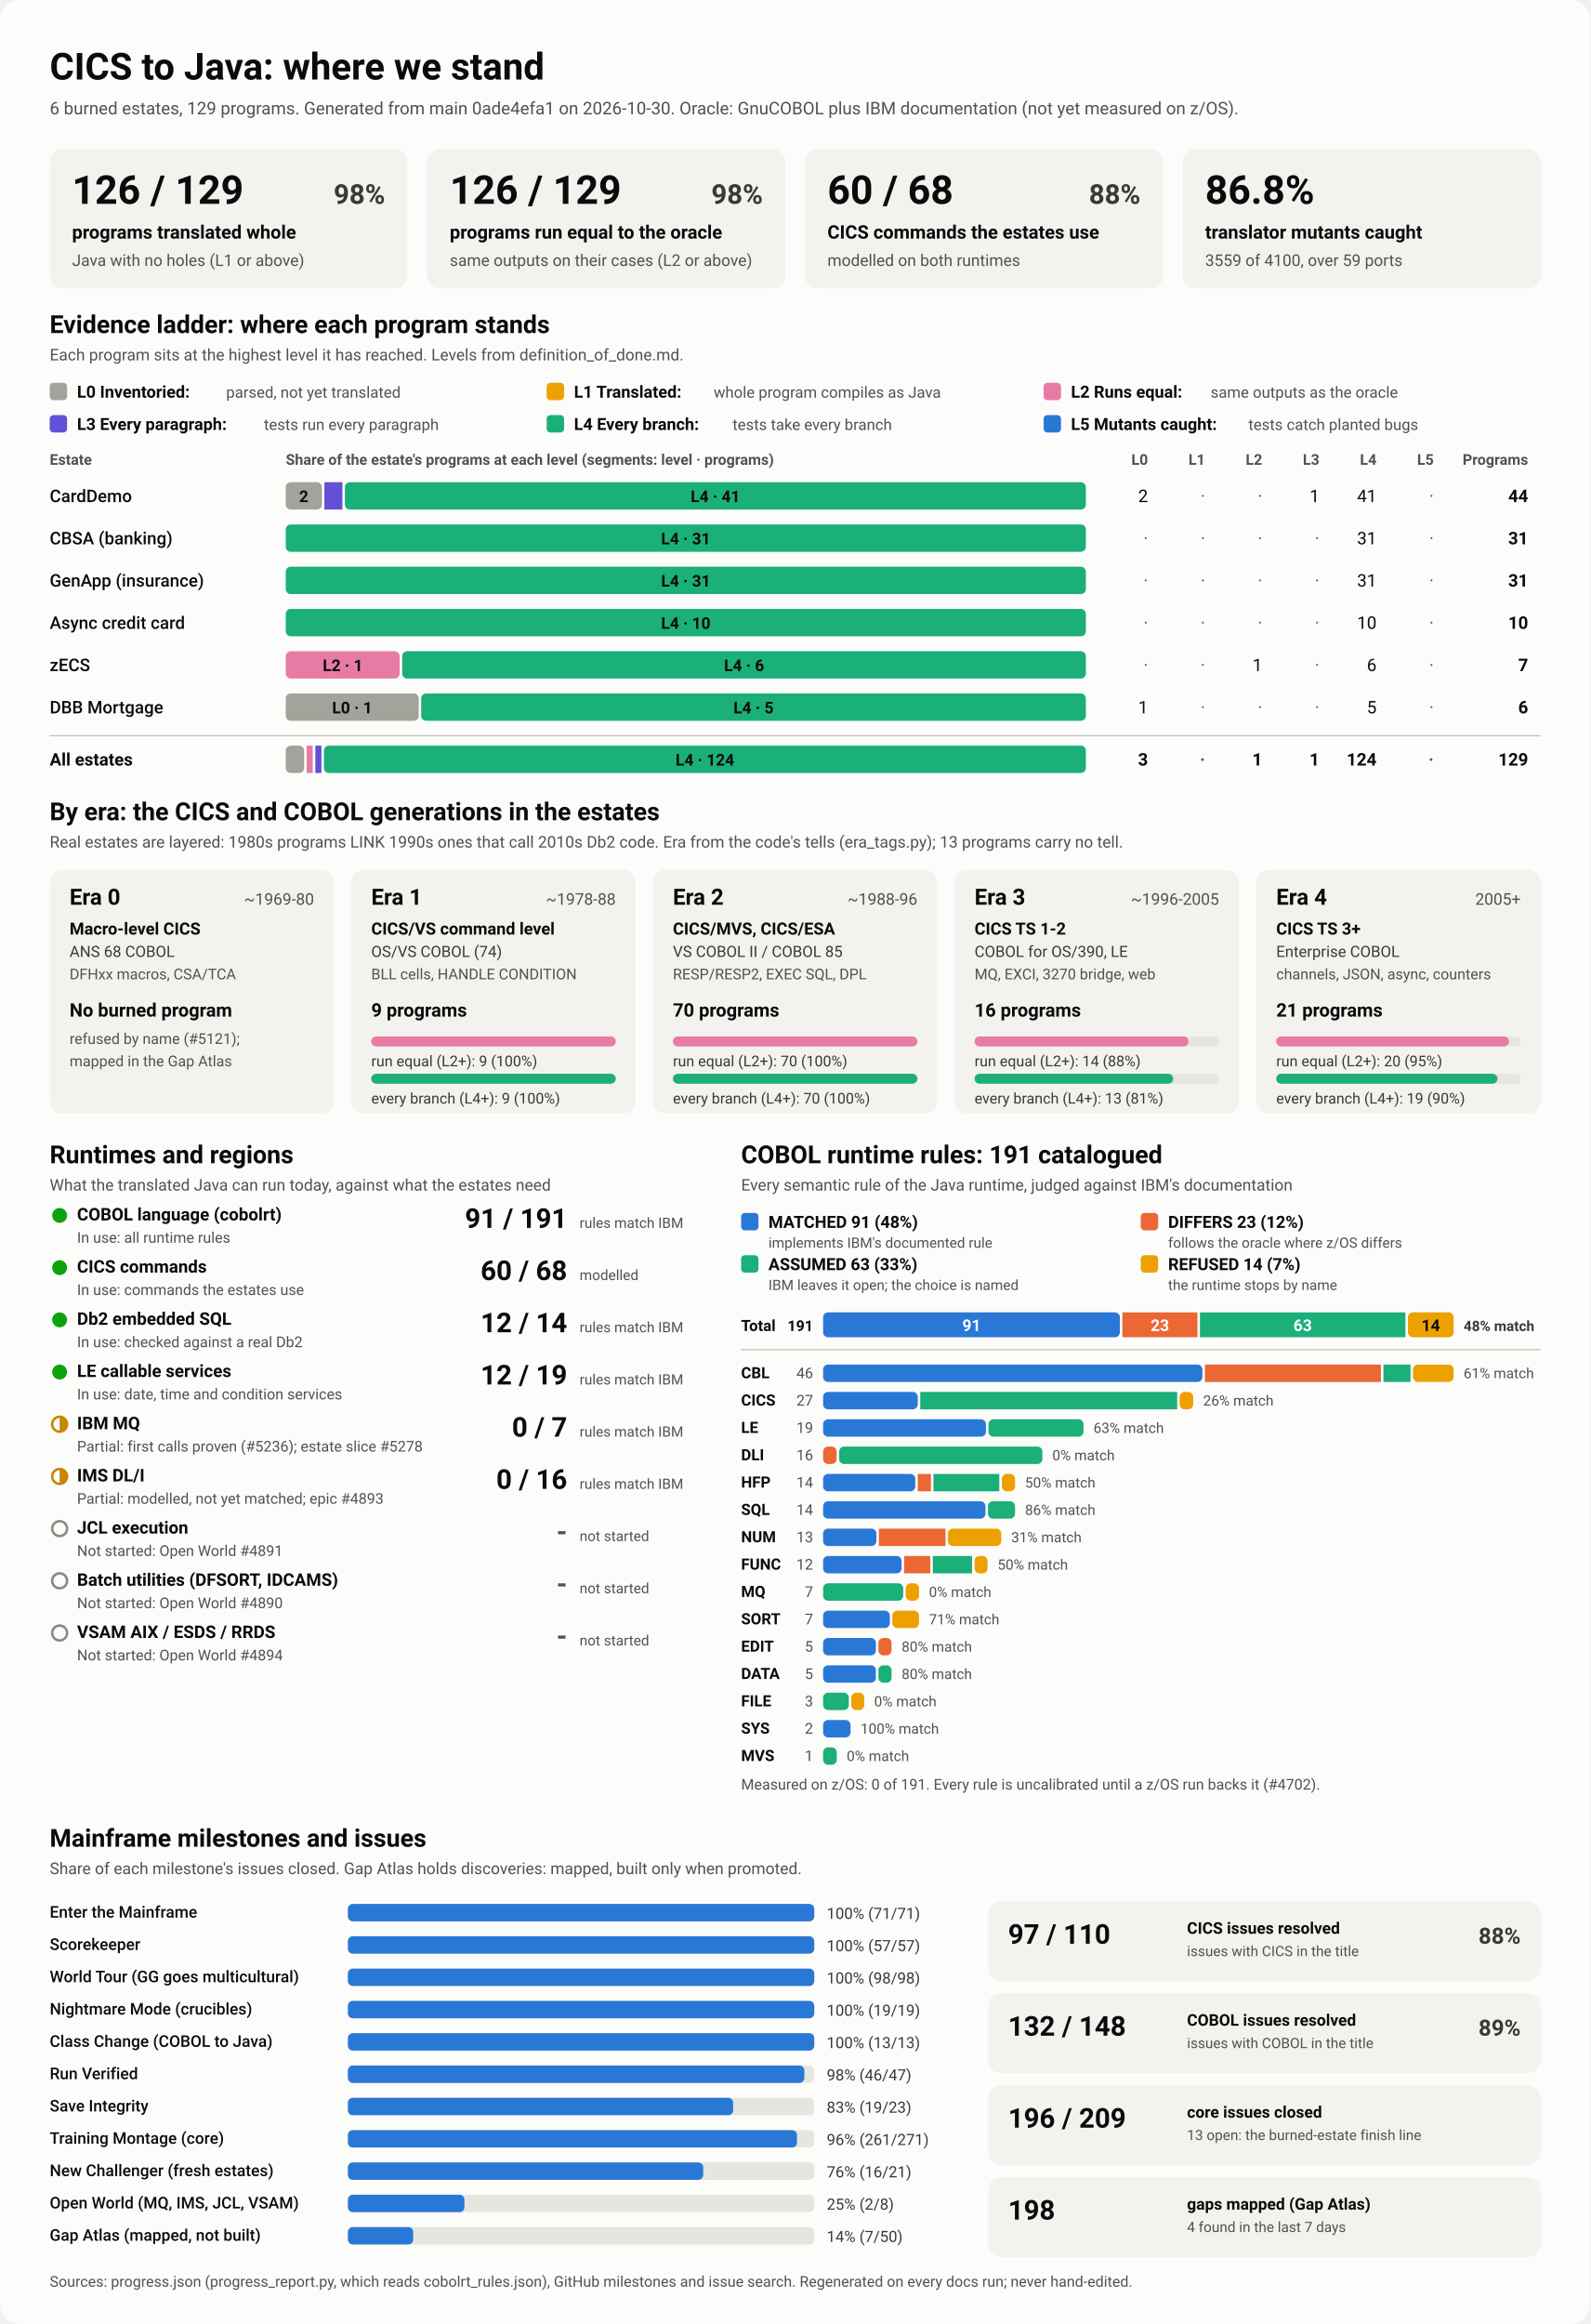
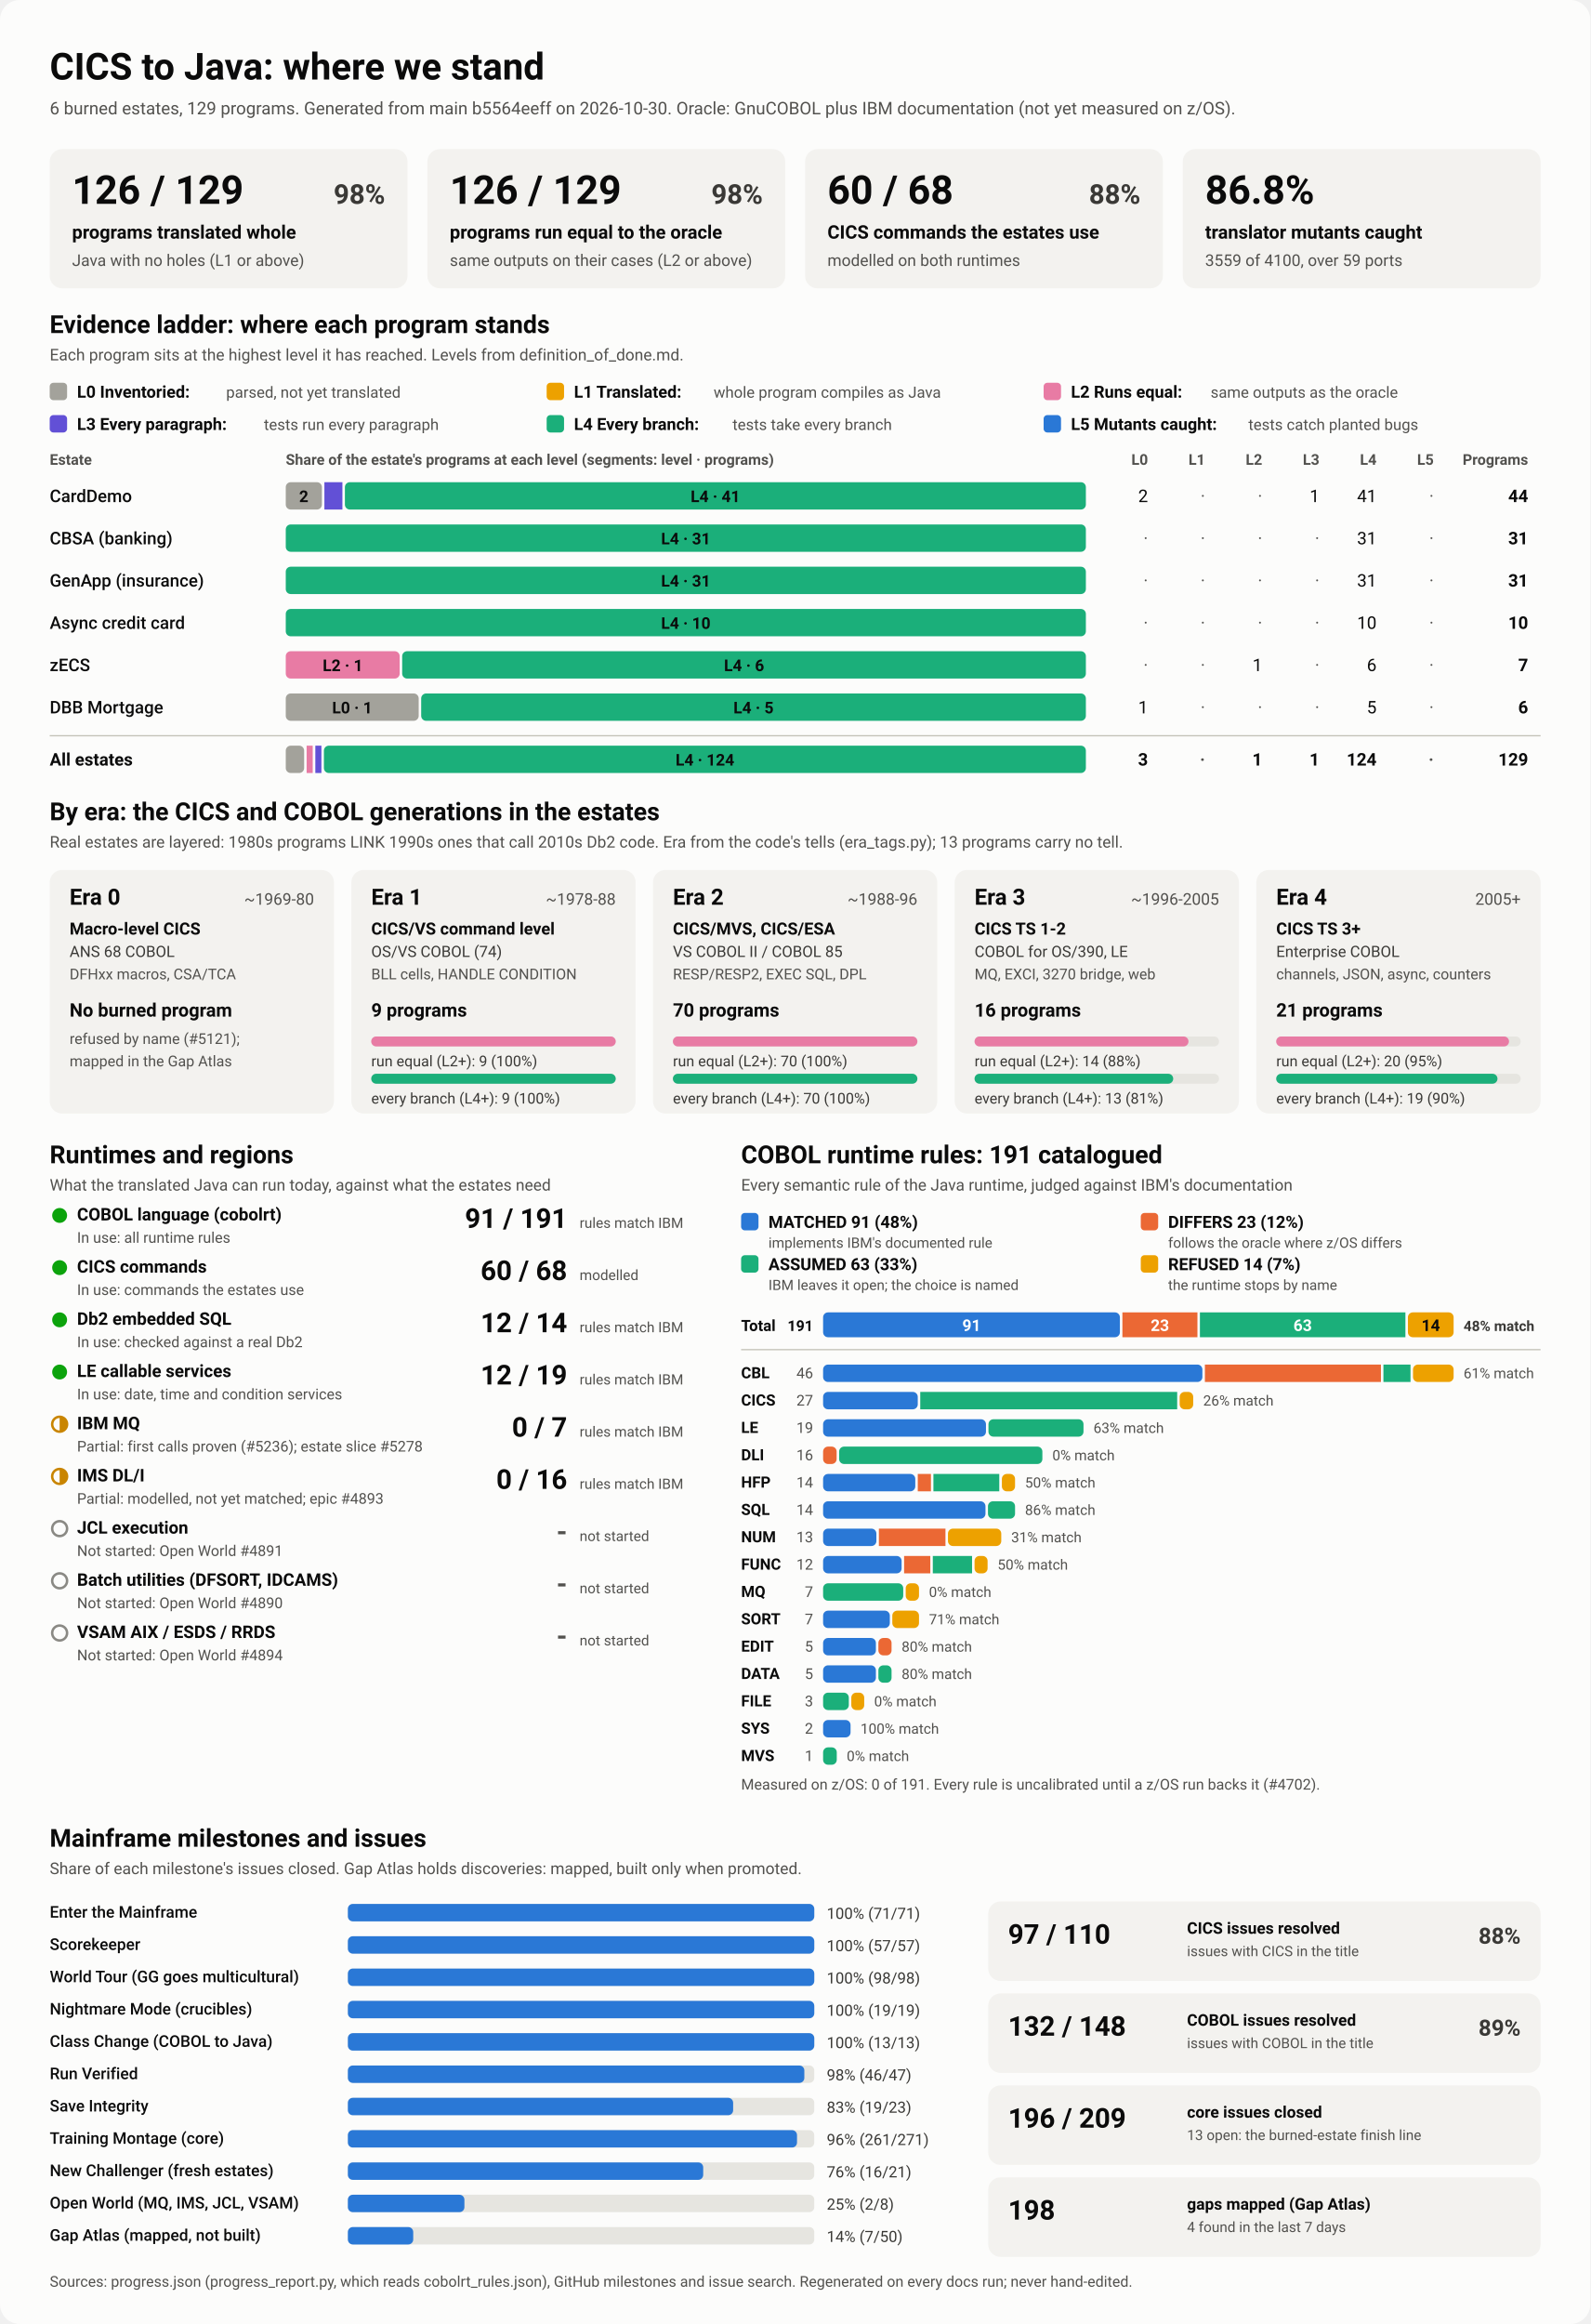
<svg xmlns="http://www.w3.org/2000/svg" viewBox="0 0 1280 1870" width="1280" height="1870" role="img" aria-labelledby="ttl">
  <style>
    svg { font-family: system-ui, -apple-system, 'Segoe UI', Roboto, Helvetica, Arial, sans-serif; }
    .bg { fill: #fcfcfb; }
    .card { fill: #f3f2ef; }
    .track { fill: #e6e5e0; }
    .rule { stroke: #c3c2b7; stroke-width: 1; }
    .t1 { fill: #0b0b0b; } .t2 { fill: #3a3936; } .t3 { fill: #52514e; }
    .on-dark { fill: #ffffff; } .on-light { fill: #0b0b0b; }
    .lv0 { fill: #a3a29b; } .lv1 { fill: #eda100; } .lv2 { fill: #e87ba4; } .lv3 { fill: #6250d6; } .lv4 { fill: #1baf7a; } .lv5 { fill: #2a78d6; } 
    .s0 { fill: #2a78d6; } .s1 { fill: #eb6834; } .s2 { fill: #1baf7a; } .s3 { fill: #eda100; } 
    .prog { fill: #2a78d6; }
    .st-good { fill: #0ca30c; } .st-warn { fill: none; stroke: #c98500; stroke-width: 2; }
    .st-warn-fill { fill: #c98500; } .st-none { fill: none; stroke: #8a8984; stroke-width: 2; }
    @media (prefers-color-scheme: dark) {
      .bg { fill: #1a1a19; } .card { fill: #242422; } .track { fill: #383835; } .rule { stroke: #52514e; }
      .t1 { fill: #f0efec; } .t2 { fill: #dddcd6; } .t3 { fill: #c3c2b7; }
      .on-light { fill: #0b0b0b; } .prog { fill: #3987e5; }
      .lv0 { fill: #6b6a64; } .lv1 { fill: #c98500; } .lv2 { fill: #d55181; } .lv3 { fill: #9085e9; } .lv4 { fill: #199e70; } .lv5 { fill: #3987e5; } 
      .s0 { fill: #3987e5; } .s1 { fill: #d95926; } .s2 { fill: #199e70; } .s3 { fill: #c98500; } 
    }
  </style>
  <rect class="bg" width="1280" height="1870" rx="16" />
  <text x="40.0" y="64.0" class="t1" font-size="30" font-weight="700" text-anchor="start">CICS to Java: where we stand</text>
-   <text x="40.0" y="92.0" class="t3" font-size="14" font-weight="400" text-anchor="start">6 burned estates, 129 programs. Generated from main 0ade4efa1 on 2026-10-30. Oracle: GnuCOBOL plus IBM documentation (not yet measured on z/OS).</text>
+   <text x="40.0" y="92.0" class="t3" font-size="14" font-weight="400" text-anchor="start">6 burned estates, 129 programs. Generated from main b5564eeff on 2026-10-30. Oracle: GnuCOBOL plus IBM documentation (not yet measured on z/OS).</text>
  <rect x="40.0" y="120.0" width="288.0" height="112.0" rx="10" class="card" />
  <text x="58.0" y="164.0" class="t1" font-size="32" font-weight="700" text-anchor="start">126 / 129</text>
  <text x="310.0" y="164.0" class="t2" font-size="22" font-weight="600" text-anchor="end">98%</text>
  <text x="58.0" y="192.0" class="t1" font-size="15" font-weight="600" text-anchor="start">programs translated whole</text>
  <text x="58.0" y="214.0" class="t3" font-size="13" font-weight="400" text-anchor="start">Java with no holes (L1 or above)</text>
  <rect x="344.0" y="120.0" width="288.0" height="112.0" rx="10" class="card" />
  <text x="362.0" y="164.0" class="t1" font-size="32" font-weight="700" text-anchor="start">126 / 129</text>
  <text x="614.0" y="164.0" class="t2" font-size="22" font-weight="600" text-anchor="end">98%</text>
  <text x="362.0" y="192.0" class="t1" font-size="15" font-weight="600" text-anchor="start">programs run equal to the oracle</text>
  <text x="362.0" y="214.0" class="t3" font-size="13" font-weight="400" text-anchor="start">same outputs on their cases (L2 or above)</text>
  <rect x="648.0" y="120.0" width="288.0" height="112.0" rx="10" class="card" />
  <text x="666.0" y="164.0" class="t1" font-size="32" font-weight="700" text-anchor="start">60 / 68</text>
  <text x="918.0" y="164.0" class="t2" font-size="22" font-weight="600" text-anchor="end">88%</text>
  <text x="666.0" y="192.0" class="t1" font-size="15" font-weight="600" text-anchor="start">CICS commands the estates use</text>
  <text x="666.0" y="214.0" class="t3" font-size="13" font-weight="400" text-anchor="start">modelled on both runtimes</text>
  <rect x="952.0" y="120.0" width="288.0" height="112.0" rx="10" class="card" />
  <text x="970.0" y="164.0" class="t1" font-size="32" font-weight="700" text-anchor="start">86.8%</text>
  <text x="970.0" y="192.0" class="t1" font-size="15" font-weight="600" text-anchor="start">translator mutants caught</text>
  <text x="970.0" y="214.0" class="t3" font-size="13" font-weight="400" text-anchor="start">3559 of 4100, over 59 ports</text>
  <text x="40.0" y="268.0" class="t1" font-size="20" font-weight="700" text-anchor="start">Evidence ladder: where each program stands</text>
  <text x="40.0" y="290.0" class="t3" font-size="13" font-weight="400" text-anchor="start">Each program sits at the highest level it has reached. Levels from definition_of_done.md.</text>
  <rect x="40.0" y="308.0" width="14.0" height="14.0" rx="3" class="lv0" />
  <text x="62.0" y="320.0" class="t1" font-size="13.5" font-weight="600" text-anchor="start">L0 Inventoried:</text>
  <text x="182.0" y="320.0" class="t3" font-size="12.5" font-weight="400" text-anchor="start">parsed, not yet translated</text>
  <rect x="440.0" y="308.0" width="14.0" height="14.0" rx="3" class="lv1" />
  <text x="462.0" y="320.0" class="t1" font-size="13.5" font-weight="600" text-anchor="start">L1 Translated:</text>
  <text x="574.4" y="320.0" class="t3" font-size="12.5" font-weight="400" text-anchor="start">whole program compiles as Java</text>
  <rect x="840.0" y="308.0" width="14.0" height="14.0" rx="3" class="lv2" />
  <text x="862.0" y="320.0" class="t1" font-size="13.5" font-weight="600" text-anchor="start">L2 Runs equal:</text>
  <text x="974.4" y="320.0" class="t3" font-size="12.5" font-weight="400" text-anchor="start">same outputs as the oracle</text>
  <rect x="40.0" y="334.0" width="14.0" height="14.0" rx="3" class="lv3" />
  <text x="62.0" y="346.0" class="t1" font-size="13.5" font-weight="600" text-anchor="start">L3 Every paragraph:</text>
  <text x="212.4" y="346.0" class="t3" font-size="12.5" font-weight="400" text-anchor="start">tests run every paragraph</text>
  <rect x="440.0" y="334.0" width="14.0" height="14.0" rx="3" class="lv4" />
  <text x="462.0" y="346.0" class="t1" font-size="13.5" font-weight="600" text-anchor="start">L4 Every branch:</text>
  <text x="589.6" y="346.0" class="t3" font-size="12.5" font-weight="400" text-anchor="start">tests take every branch</text>
  <rect x="840.0" y="334.0" width="14.0" height="14.0" rx="3" class="lv5" />
  <text x="862.0" y="346.0" class="t1" font-size="13.5" font-weight="600" text-anchor="start">L5 Mutants caught:</text>
  <text x="1004.8" y="346.0" class="t3" font-size="12.5" font-weight="400" text-anchor="start">tests catch planted bugs</text>
  <text x="40.0" y="374.0" class="t3" font-size="12" font-weight="600" text-anchor="start">Estate</text>
  <text x="230.0" y="374.0" class="t3" font-size="12" font-weight="600" text-anchor="start">Share of the estate's programs at each level (segments: level · programs)</text>
  <text x="924.0" y="374.0" class="t3" font-size="12" font-weight="600" text-anchor="end">L0</text>
  <text x="970.0" y="374.0" class="t3" font-size="12" font-weight="600" text-anchor="end">L1</text>
  <text x="1016.0" y="374.0" class="t3" font-size="12" font-weight="600" text-anchor="end">L2</text>
  <text x="1062.0" y="374.0" class="t3" font-size="12" font-weight="600" text-anchor="end">L3</text>
  <text x="1108.0" y="374.0" class="t3" font-size="12" font-weight="600" text-anchor="end">L4</text>
  <text x="1154.0" y="374.0" class="t3" font-size="12" font-weight="600" text-anchor="end">L5</text>
  <text x="1230.0" y="374.0" class="t3" font-size="12" font-weight="600" text-anchor="end">Programs</text>
  <text x="40.0" y="404.0" class="t1" font-size="14" font-weight="500" text-anchor="start">CardDemo</text>
  <rect x="230.0" y="388.0" width="29.1" height="22.0" rx="4" class="lv0" />
  <text x="244.5" y="404.0" class="on-light" font-size="13" font-weight="600" text-anchor="middle">2</text>
  <rect x="261.1" y="388.0" width="14.5" height="22.0" rx="0" class="lv3" />
  <rect x="277.6" y="388.0" width="596.4" height="22.0" rx="4" class="lv4" />
  <text x="575.8" y="404.0" class="on-light" font-size="13" font-weight="600" text-anchor="middle">L4 · 41</text>
  <text x="924.0" y="404.0" class="t1" font-size="14" font-weight="400" text-anchor="end">2</text>
  <text x="970.0" y="404.0" class="t3" font-size="14" font-weight="400" text-anchor="end">·</text>
  <text x="1016.0" y="404.0" class="t3" font-size="14" font-weight="400" text-anchor="end">·</text>
  <text x="1062.0" y="404.0" class="t1" font-size="14" font-weight="400" text-anchor="end">1</text>
  <text x="1108.0" y="404.0" class="t1" font-size="14" font-weight="400" text-anchor="end">41</text>
  <text x="1154.0" y="404.0" class="t3" font-size="14" font-weight="400" text-anchor="end">·</text>
  <text x="1230.0" y="404.0" class="t1" font-size="14" font-weight="700" text-anchor="end">44</text>
  <text x="40.0" y="438.0" class="t1" font-size="14" font-weight="500" text-anchor="start">CBSA (banking)</text>
  <rect x="230.0" y="422.0" width="644.0" height="22.0" rx="4" class="lv4" />
  <text x="552.0" y="438.0" class="on-light" font-size="13" font-weight="600" text-anchor="middle">L4 · 31</text>
  <text x="924.0" y="438.0" class="t3" font-size="14" font-weight="400" text-anchor="end">·</text>
  <text x="970.0" y="438.0" class="t3" font-size="14" font-weight="400" text-anchor="end">·</text>
  <text x="1016.0" y="438.0" class="t3" font-size="14" font-weight="400" text-anchor="end">·</text>
  <text x="1062.0" y="438.0" class="t3" font-size="14" font-weight="400" text-anchor="end">·</text>
  <text x="1108.0" y="438.0" class="t1" font-size="14" font-weight="400" text-anchor="end">31</text>
  <text x="1154.0" y="438.0" class="t3" font-size="14" font-weight="400" text-anchor="end">·</text>
  <text x="1230.0" y="438.0" class="t1" font-size="14" font-weight="700" text-anchor="end">31</text>
  <text x="40.0" y="472.0" class="t1" font-size="14" font-weight="500" text-anchor="start">GenApp (insurance)</text>
  <rect x="230.0" y="456.0" width="644.0" height="22.0" rx="4" class="lv4" />
  <text x="552.0" y="472.0" class="on-light" font-size="13" font-weight="600" text-anchor="middle">L4 · 31</text>
  <text x="924.0" y="472.0" class="t3" font-size="14" font-weight="400" text-anchor="end">·</text>
  <text x="970.0" y="472.0" class="t3" font-size="14" font-weight="400" text-anchor="end">·</text>
  <text x="1016.0" y="472.0" class="t3" font-size="14" font-weight="400" text-anchor="end">·</text>
  <text x="1062.0" y="472.0" class="t3" font-size="14" font-weight="400" text-anchor="end">·</text>
  <text x="1108.0" y="472.0" class="t1" font-size="14" font-weight="400" text-anchor="end">31</text>
  <text x="1154.0" y="472.0" class="t3" font-size="14" font-weight="400" text-anchor="end">·</text>
  <text x="1230.0" y="472.0" class="t1" font-size="14" font-weight="700" text-anchor="end">31</text>
  <text x="40.0" y="506.0" class="t1" font-size="14" font-weight="500" text-anchor="start">Async credit card</text>
  <rect x="230.0" y="490.0" width="644.0" height="22.0" rx="4" class="lv4" />
  <text x="552.0" y="506.0" class="on-light" font-size="13" font-weight="600" text-anchor="middle">L4 · 10</text>
  <text x="924.0" y="506.0" class="t3" font-size="14" font-weight="400" text-anchor="end">·</text>
  <text x="970.0" y="506.0" class="t3" font-size="14" font-weight="400" text-anchor="end">·</text>
  <text x="1016.0" y="506.0" class="t3" font-size="14" font-weight="400" text-anchor="end">·</text>
  <text x="1062.0" y="506.0" class="t3" font-size="14" font-weight="400" text-anchor="end">·</text>
  <text x="1108.0" y="506.0" class="t1" font-size="14" font-weight="400" text-anchor="end">10</text>
  <text x="1154.0" y="506.0" class="t3" font-size="14" font-weight="400" text-anchor="end">·</text>
  <text x="1230.0" y="506.0" class="t1" font-size="14" font-weight="700" text-anchor="end">10</text>
  <text x="40.0" y="540.0" class="t1" font-size="14" font-weight="500" text-anchor="start">zECS</text>
  <rect x="230.0" y="524.0" width="91.7" height="22.0" rx="4" class="lv2" />
  <text x="275.9" y="540.0" class="on-light" font-size="13" font-weight="600" text-anchor="middle">L2 · 1</text>
  <rect x="323.7" y="524.0" width="550.3" height="22.0" rx="4" class="lv4" />
  <text x="598.9" y="540.0" class="on-light" font-size="13" font-weight="600" text-anchor="middle">L4 · 6</text>
  <text x="924.0" y="540.0" class="t3" font-size="14" font-weight="400" text-anchor="end">·</text>
  <text x="970.0" y="540.0" class="t3" font-size="14" font-weight="400" text-anchor="end">·</text>
  <text x="1016.0" y="540.0" class="t1" font-size="14" font-weight="400" text-anchor="end">1</text>
  <text x="1062.0" y="540.0" class="t3" font-size="14" font-weight="400" text-anchor="end">·</text>
  <text x="1108.0" y="540.0" class="t1" font-size="14" font-weight="400" text-anchor="end">6</text>
  <text x="1154.0" y="540.0" class="t3" font-size="14" font-weight="400" text-anchor="end">·</text>
  <text x="1230.0" y="540.0" class="t1" font-size="14" font-weight="700" text-anchor="end">7</text>
  <text x="40.0" y="574.0" class="t1" font-size="14" font-weight="500" text-anchor="start">DBB Mortgage</text>
  <rect x="230.0" y="558.0" width="107.0" height="22.0" rx="4" class="lv0" />
  <text x="283.5" y="574.0" class="on-light" font-size="13" font-weight="600" text-anchor="middle">L0 · 1</text>
  <rect x="339.0" y="558.0" width="535.0" height="22.0" rx="4" class="lv4" />
  <text x="606.5" y="574.0" class="on-light" font-size="13" font-weight="600" text-anchor="middle">L4 · 5</text>
  <text x="924.0" y="574.0" class="t1" font-size="14" font-weight="400" text-anchor="end">1</text>
  <text x="970.0" y="574.0" class="t3" font-size="14" font-weight="400" text-anchor="end">·</text>
  <text x="1016.0" y="574.0" class="t3" font-size="14" font-weight="400" text-anchor="end">·</text>
  <text x="1062.0" y="574.0" class="t3" font-size="14" font-weight="400" text-anchor="end">·</text>
  <text x="1108.0" y="574.0" class="t1" font-size="14" font-weight="400" text-anchor="end">5</text>
  <text x="1154.0" y="574.0" class="t3" font-size="14" font-weight="400" text-anchor="end">·</text>
  <text x="1230.0" y="574.0" class="t1" font-size="14" font-weight="700" text-anchor="end">6</text>
  <line x1="40" x2="1240" y1="592" y2="592" class="rule" />
  <text x="40.0" y="616.0" class="t1" font-size="14" font-weight="700" text-anchor="start">All estates</text>
  <rect x="230.0" y="600.0" width="14.8" height="22.0" rx="4" class="lv0" />
  <rect x="246.8" y="600.0" width="4.9" height="22.0" rx="0" class="lv2" />
  <rect x="253.8" y="600.0" width="4.9" height="22.0" rx="0" class="lv3" />
  <rect x="260.7" y="600.0" width="613.3" height="22.0" rx="4" class="lv4" />
  <text x="567.4" y="616.0" class="on-light" font-size="13" font-weight="600" text-anchor="middle">L4 · 124</text>
  <text x="924.0" y="616.0" class="t1" font-size="14" font-weight="700" text-anchor="end">3</text>
  <text x="970.0" y="616.0" class="t3" font-size="14" font-weight="700" text-anchor="end">·</text>
  <text x="1016.0" y="616.0" class="t1" font-size="14" font-weight="700" text-anchor="end">1</text>
  <text x="1062.0" y="616.0" class="t1" font-size="14" font-weight="700" text-anchor="end">1</text>
  <text x="1108.0" y="616.0" class="t1" font-size="14" font-weight="700" text-anchor="end">124</text>
  <text x="1154.0" y="616.0" class="t3" font-size="14" font-weight="700" text-anchor="end">·</text>
  <text x="1230.0" y="616.0" class="t1" font-size="14" font-weight="700" text-anchor="end">129</text>
  <text x="40.0" y="660.0" class="t1" font-size="20" font-weight="700" text-anchor="start">By era: the CICS and COBOL generations in the estates</text>
  <text x="40.0" y="682.0" class="t3" font-size="13" font-weight="400" text-anchor="start">Real estates are layered: 1980s programs LINK 1990s ones that call 2010s Db2 code. Era from the code's tells (era_tags.py); 13 programs carry no tell.</text>
  <rect x="40.0" y="700.0" width="228.8" height="196.0" rx="10" class="card" />
  <text x="56.0" y="728.0" class="t1" font-size="18" font-weight="700" text-anchor="start">Era 0</text>
  <text x="252.8" y="728.0" class="t3" font-size="13" font-weight="400" text-anchor="end">~1969-80</text>
  <text x="56.0" y="752.0" class="t1" font-size="13.5" font-weight="600" text-anchor="start">Macro-level CICS</text>
  <text x="56.0" y="770.0" class="t2" font-size="12.5" font-weight="400" text-anchor="start">ANS 68 COBOL</text>
  <text x="56.0" y="788.0" class="t3" font-size="12" font-weight="400" text-anchor="start">DFHxx macros, CSA/TCA</text>
  <text x="56.0" y="818.0" class="t1" font-size="15" font-weight="700" text-anchor="start">No burned program</text>
  <text x="56.0" y="840.0" class="t3" font-size="12" font-weight="400" text-anchor="start">refused by name (#5121);</text>
  <text x="56.0" y="858.0" class="t3" font-size="12" font-weight="400" text-anchor="start">mapped in the Gap Atlas</text>
  <rect x="282.8" y="700.0" width="228.8" height="196.0" rx="10" class="card" />
  <text x="298.8" y="728.0" class="t1" font-size="18" font-weight="700" text-anchor="start">Era 1</text>
  <text x="495.6" y="728.0" class="t3" font-size="13" font-weight="400" text-anchor="end">~1978-88</text>
  <text x="298.8" y="752.0" class="t1" font-size="13.5" font-weight="600" text-anchor="start">CICS/VS command level</text>
  <text x="298.8" y="770.0" class="t2" font-size="12.5" font-weight="400" text-anchor="start">OS/VS COBOL (74)</text>
  <text x="298.8" y="788.0" class="t3" font-size="12" font-weight="400" text-anchor="start">BLL cells, HANDLE CONDITION</text>
  <text x="298.8" y="818.0" class="t1" font-size="15" font-weight="700" text-anchor="start">9 programs</text>
  <rect x="298.8" y="834.0" width="196.8" height="8.0" rx="4" class="track" />
  <rect x="298.8" y="834.0" width="196.8" height="8.0" rx="4" class="lv2" />
  <text x="298.8" y="858.0" class="t2" font-size="12" font-weight="400" text-anchor="start">run equal (L2+): 9 (100%)</text>
  <rect x="298.8" y="864.0" width="196.8" height="8.0" rx="4" class="track" />
  <rect x="298.8" y="864.0" width="196.8" height="8.0" rx="4" class="lv4" />
  <text x="298.8" y="888.0" class="t2" font-size="12" font-weight="400" text-anchor="start">every branch (L4+): 9 (100%)</text>
  <rect x="525.6" y="700.0" width="228.8" height="196.0" rx="10" class="card" />
  <text x="541.6" y="728.0" class="t1" font-size="18" font-weight="700" text-anchor="start">Era 2</text>
  <text x="738.4" y="728.0" class="t3" font-size="13" font-weight="400" text-anchor="end">~1988-96</text>
  <text x="541.6" y="752.0" class="t1" font-size="13.5" font-weight="600" text-anchor="start">CICS/MVS, CICS/ESA</text>
  <text x="541.6" y="770.0" class="t2" font-size="12.5" font-weight="400" text-anchor="start">VS COBOL II / COBOL 85</text>
  <text x="541.6" y="788.0" class="t3" font-size="12" font-weight="400" text-anchor="start">RESP/RESP2, EXEC SQL, DPL</text>
  <text x="541.6" y="818.0" class="t1" font-size="15" font-weight="700" text-anchor="start">70 programs</text>
  <rect x="541.6" y="834.0" width="196.8" height="8.0" rx="4" class="track" />
  <rect x="541.6" y="834.0" width="196.8" height="8.0" rx="4" class="lv2" />
  <text x="541.6" y="858.0" class="t2" font-size="12" font-weight="400" text-anchor="start">run equal (L2+): 70 (100%)</text>
  <rect x="541.6" y="864.0" width="196.8" height="8.0" rx="4" class="track" />
  <rect x="541.6" y="864.0" width="196.8" height="8.0" rx="4" class="lv4" />
  <text x="541.6" y="888.0" class="t2" font-size="12" font-weight="400" text-anchor="start">every branch (L4+): 70 (100%)</text>
  <rect x="768.4" y="700.0" width="228.8" height="196.0" rx="10" class="card" />
  <text x="784.4" y="728.0" class="t1" font-size="18" font-weight="700" text-anchor="start">Era 3</text>
  <text x="981.2" y="728.0" class="t3" font-size="13" font-weight="400" text-anchor="end">~1996-2005</text>
  <text x="784.4" y="752.0" class="t1" font-size="13.5" font-weight="600" text-anchor="start">CICS TS 1-2</text>
  <text x="784.4" y="770.0" class="t2" font-size="12.5" font-weight="400" text-anchor="start">COBOL for OS/390, LE</text>
  <text x="784.4" y="788.0" class="t3" font-size="12" font-weight="400" text-anchor="start">MQ, EXCI, 3270 bridge, web</text>
  <text x="784.4" y="818.0" class="t1" font-size="15" font-weight="700" text-anchor="start">16 programs</text>
  <rect x="784.4" y="834.0" width="196.8" height="8.0" rx="4" class="track" />
  <rect x="784.4" y="834.0" width="172.2" height="8.0" rx="4" class="lv2" />
  <text x="784.4" y="858.0" class="t2" font-size="12" font-weight="400" text-anchor="start">run equal (L2+): 14 (88%)</text>
  <rect x="784.4" y="864.0" width="196.8" height="8.0" rx="4" class="track" />
  <rect x="784.4" y="864.0" width="159.9" height="8.0" rx="4" class="lv4" />
  <text x="784.4" y="888.0" class="t2" font-size="12" font-weight="400" text-anchor="start">every branch (L4+): 13 (81%)</text>
  <rect x="1011.2" y="700.0" width="228.8" height="196.0" rx="10" class="card" />
  <text x="1027.2" y="728.0" class="t1" font-size="18" font-weight="700" text-anchor="start">Era 4</text>
  <text x="1224.0" y="728.0" class="t3" font-size="13" font-weight="400" text-anchor="end">2005+</text>
  <text x="1027.2" y="752.0" class="t1" font-size="13.5" font-weight="600" text-anchor="start">CICS TS 3+</text>
  <text x="1027.2" y="770.0" class="t2" font-size="12.5" font-weight="400" text-anchor="start">Enterprise COBOL</text>
  <text x="1027.2" y="788.0" class="t3" font-size="12" font-weight="400" text-anchor="start">channels, JSON, async, counters</text>
  <text x="1027.2" y="818.0" class="t1" font-size="15" font-weight="700" text-anchor="start">21 programs</text>
  <rect x="1027.2" y="834.0" width="196.8" height="8.0" rx="4" class="track" />
  <rect x="1027.2" y="834.0" width="187.4" height="8.0" rx="4" class="lv2" />
  <text x="1027.2" y="858.0" class="t2" font-size="12" font-weight="400" text-anchor="start">run equal (L2+): 20 (95%)</text>
  <rect x="1027.2" y="864.0" width="196.8" height="8.0" rx="4" class="track" />
  <rect x="1027.2" y="864.0" width="178.1" height="8.0" rx="4" class="lv4" />
  <text x="1027.2" y="888.0" class="t2" font-size="12" font-weight="400" text-anchor="start">every branch (L4+): 19 (90%)</text>
  <text x="40.0" y="936.0" class="t1" font-size="20" font-weight="700" text-anchor="start">Runtimes and regions</text>
  <text x="40.0" y="958.0" class="t3" font-size="13" font-weight="400" text-anchor="start">What the translated Java can run today, against what the estates need</text>
  <circle cx="48" cy="978" r="6" class="st-good" />
  <text x="62.0" y="982.0" class="t1" font-size="14" font-weight="600" text-anchor="start">COBOL language (cobolrt)</text>
  <text x="62.0" y="1000.0" class="t3" font-size="12" font-weight="400" text-anchor="start">In use: all runtime rules</text>
  <text x="456.5" y="988.0" class="t1" font-size="22" font-weight="700" text-anchor="end">91 / 191</text>
  <text x="466.5" y="988.0" class="t3" font-size="11.5" font-weight="400" text-anchor="start">rules match IBM</text>
  <circle cx="48" cy="1020" r="6" class="st-good" />
  <text x="62.0" y="1024.0" class="t1" font-size="14" font-weight="600" text-anchor="start">CICS commands</text>
  <text x="62.0" y="1042.0" class="t3" font-size="12" font-weight="400" text-anchor="start">In use: commands the estates use</text>
  <text x="456.5" y="1030.0" class="t1" font-size="22" font-weight="700" text-anchor="end">60 / 68</text>
  <text x="466.5" y="1030.0" class="t3" font-size="11.5" font-weight="400" text-anchor="start">modelled</text>
  <circle cx="48" cy="1062" r="6" class="st-good" />
  <text x="62.0" y="1066.0" class="t1" font-size="14" font-weight="600" text-anchor="start">Db2 embedded SQL</text>
  <text x="62.0" y="1084.0" class="t3" font-size="12" font-weight="400" text-anchor="start">In use: checked against a real Db2</text>
  <text x="456.5" y="1072.0" class="t1" font-size="22" font-weight="700" text-anchor="end">12 / 14</text>
  <text x="466.5" y="1072.0" class="t3" font-size="11.5" font-weight="400" text-anchor="start">rules match IBM</text>
  <circle cx="48" cy="1104" r="6" class="st-good" />
  <text x="62.0" y="1108.0" class="t1" font-size="14" font-weight="600" text-anchor="start">LE callable services</text>
  <text x="62.0" y="1126.0" class="t3" font-size="12" font-weight="400" text-anchor="start">In use: date, time and condition services</text>
  <text x="456.5" y="1114.0" class="t1" font-size="22" font-weight="700" text-anchor="end">12 / 19</text>
  <text x="466.5" y="1114.0" class="t3" font-size="11.5" font-weight="400" text-anchor="start">rules match IBM</text>
  <circle cx="48" cy="1146" r="6" class="st-warn" />
  <path d="M 48 1140 A 6 6 0 0 1 48 1152 Z" class="st-warn-fill" />
  <text x="62.0" y="1150.0" class="t1" font-size="14" font-weight="600" text-anchor="start">IBM MQ</text>
  <text x="62.0" y="1168.0" class="t3" font-size="12" font-weight="400" text-anchor="start">Partial: first calls proven (#5236); estate slice #5278</text>
  <text x="456.5" y="1156.0" class="t1" font-size="22" font-weight="700" text-anchor="end">0 / 7</text>
  <text x="466.5" y="1156.0" class="t3" font-size="11.5" font-weight="400" text-anchor="start">rules match IBM</text>
  <circle cx="48" cy="1188" r="6" class="st-warn" />
  <path d="M 48 1182 A 6 6 0 0 1 48 1194 Z" class="st-warn-fill" />
  <text x="62.0" y="1192.0" class="t1" font-size="14" font-weight="600" text-anchor="start">IMS DL/I</text>
  <text x="62.0" y="1210.0" class="t3" font-size="12" font-weight="400" text-anchor="start">Partial: modelled, not yet matched; epic #4893</text>
  <text x="456.5" y="1198.0" class="t1" font-size="22" font-weight="700" text-anchor="end">0 / 16</text>
  <text x="466.5" y="1198.0" class="t3" font-size="11.5" font-weight="400" text-anchor="start">rules match IBM</text>
  <circle cx="48" cy="1230" r="6" class="st-none" />
  <text x="62.0" y="1234.0" class="t1" font-size="14" font-weight="600" text-anchor="start">JCL execution</text>
  <text x="62.0" y="1252.0" class="t3" font-size="12" font-weight="400" text-anchor="start">Not started: Open World #4891</text>
  <text x="456.5" y="1240.0" class="t3" font-size="22" font-weight="700" text-anchor="end">-</text>
  <text x="466.5" y="1240.0" class="t3" font-size="11.5" font-weight="400" text-anchor="start">not started</text>
  <circle cx="48" cy="1272" r="6" class="st-none" />
  <text x="62.0" y="1276.0" class="t1" font-size="14" font-weight="600" text-anchor="start">Batch utilities (DFSORT, IDCAMS)</text>
  <text x="62.0" y="1294.0" class="t3" font-size="12" font-weight="400" text-anchor="start">Not started: Open World #4890</text>
  <text x="456.5" y="1282.0" class="t3" font-size="22" font-weight="700" text-anchor="end">-</text>
  <text x="466.5" y="1282.0" class="t3" font-size="11.5" font-weight="400" text-anchor="start">not started</text>
  <circle cx="48" cy="1314" r="6" class="st-none" />
  <text x="62.0" y="1318.0" class="t1" font-size="14" font-weight="600" text-anchor="start">VSAM AIX / ESDS / RRDS</text>
  <text x="62.0" y="1336.0" class="t3" font-size="12" font-weight="400" text-anchor="start">Not started: Open World #4894</text>
  <text x="456.5" y="1324.0" class="t3" font-size="22" font-weight="700" text-anchor="end">-</text>
  <text x="466.5" y="1324.0" class="t3" font-size="11.5" font-weight="400" text-anchor="start">not started</text>
  <text x="596.5" y="936.0" class="t1" font-size="20" font-weight="700" text-anchor="start">COBOL runtime rules: 191 catalogued</text>
  <text x="596.5" y="958.0" class="t3" font-size="13" font-weight="400" text-anchor="start">Every semantic rule of the Java runtime, judged against IBM's documentation</text>
  <rect x="596.5" y="976.0" width="14.0" height="14.0" rx="3" class="s0" />
  <text x="618.5" y="988.0" class="t1" font-size="13.5" font-weight="600" text-anchor="start">MATCHED  91 (48%)</text>
  <text x="618.5" y="1004.0" class="t3" font-size="11.5" font-weight="400" text-anchor="start">implements IBM's documented rule</text>
  <rect x="918.2" y="976.0" width="14.0" height="14.0" rx="3" class="s1" />
  <text x="940.2" y="988.0" class="t1" font-size="13.5" font-weight="600" text-anchor="start">DIFFERS  23 (12%)</text>
  <text x="940.2" y="1004.0" class="t3" font-size="11.5" font-weight="400" text-anchor="start">follows the oracle where z/OS differs</text>
  <rect x="596.5" y="1010.0" width="14.0" height="14.0" rx="3" class="s2" />
  <text x="618.5" y="1022.0" class="t1" font-size="13.5" font-weight="600" text-anchor="start">ASSUMED  63 (33%)</text>
  <text x="618.5" y="1038.0" class="t3" font-size="11.5" font-weight="400" text-anchor="start">IBM leaves it open; the choice is named</text>
  <rect x="918.2" y="1010.0" width="14.0" height="14.0" rx="3" class="s3" />
  <text x="940.2" y="1022.0" class="t1" font-size="13.5" font-weight="600" text-anchor="start">REFUSED  14 (7%)</text>
  <text x="940.2" y="1038.0" class="t3" font-size="11.5" font-weight="400" text-anchor="start">the runtime stops by name</text>
  <text x="596.5" y="1071.0" class="t1" font-size="12.5" font-weight="700" text-anchor="start">Total</text>
  <text x="654.5" y="1071.0" class="t1" font-size="12" font-weight="700" text-anchor="end">191</text>
  <rect x="662.5" y="1056.0" width="238.9" height="20.0" rx="4" class="s0" />
  <text x="782.0" y="1071.0" class="on-dark" font-size="13" font-weight="600" text-anchor="middle">91</text>
  <rect x="903.4" y="1056.0" width="60.4" height="20.0" rx="0" class="s1" />
  <text x="933.6" y="1071.0" class="on-dark" font-size="13" font-weight="600" text-anchor="middle">23</text>
  <rect x="965.8" y="1056.0" width="165.4" height="20.0" rx="0" class="s2" />
  <text x="1048.5" y="1071.0" class="on-dark" font-size="13" font-weight="600" text-anchor="middle">63</text>
  <rect x="1133.2" y="1056.0" width="36.8" height="20.0" rx="4" class="s3" />
  <text x="1151.6" y="1071.0" class="on-light" font-size="13" font-weight="600" text-anchor="middle">14</text>
  <text x="1178.0" y="1071.0" class="t2" font-size="11.5" font-weight="600" text-anchor="start">48% match</text>
  <line x1="596.5" x2="1240.0" y1="1086" y2="1086" class="rule" />
  <text x="596.5" y="1109.0" class="t1" font-size="12.5" font-weight="600" text-anchor="start">CBL</text>
  <text x="654.5" y="1109.0" class="t3" font-size="12" font-weight="400" text-anchor="end">46</text>
  <rect x="662.5" y="1098.0" width="305.3" height="14.0" rx="4" class="s0" />
  <rect x="969.8" y="1098.0" width="141.7" height="14.0" rx="0" class="s1" />
  <rect x="1113.5" y="1098.0" width="21.8" height="14.0" rx="0" class="s2" />
  <rect x="1137.3" y="1098.0" width="32.7" height="14.0" rx="4" class="s3" />
  <text x="1178.0" y="1109.0" class="t3" font-size="11.5" font-weight="400" text-anchor="start">61% match</text>
  <text x="596.5" y="1131.0" class="t1" font-size="12.5" font-weight="600" text-anchor="start">CICS</text>
  <text x="654.5" y="1131.0" class="t3" font-size="12" font-weight="400" text-anchor="end">27</text>
  <rect x="662.5" y="1120.0" width="76.2" height="14.0" rx="4" class="s0" />
  <rect x="740.7" y="1120.0" width="206.8" height="14.0" rx="0" class="s2" />
  <rect x="949.5" y="1120.0" width="10.9" height="14.0" rx="4" class="s3" />
  <text x="968.4" y="1131.0" class="t3" font-size="11.5" font-weight="400" text-anchor="start">26% match</text>
  <text x="596.5" y="1153.0" class="t1" font-size="12.5" font-weight="600" text-anchor="start">LE</text>
  <text x="654.5" y="1153.0" class="t3" font-size="12" font-weight="400" text-anchor="end">19</text>
  <rect x="662.5" y="1142.0" width="131.1" height="14.0" rx="4" class="s0" />
  <rect x="795.6" y="1142.0" width="76.5" height="14.0" rx="4" class="s2" />
  <text x="880.1" y="1153.0" class="t3" font-size="11.5" font-weight="400" text-anchor="start">63% match</text>
  <text x="596.5" y="1175.0" class="t1" font-size="12.5" font-weight="600" text-anchor="start">DLI</text>
  <text x="654.5" y="1175.0" class="t3" font-size="12" font-weight="400" text-anchor="end">16</text>
  <rect x="662.5" y="1164.0" width="10.9" height="14.0" rx="4" class="s1" />
  <rect x="675.4" y="1164.0" width="163.6" height="14.0" rx="4" class="s2" />
  <text x="847.0" y="1175.0" class="t3" font-size="11.5" font-weight="400" text-anchor="start">0% match</text>
  <text x="596.5" y="1197.0" class="t1" font-size="12.5" font-weight="600" text-anchor="start">HFP</text>
  <text x="654.5" y="1197.0" class="t3" font-size="12" font-weight="400" text-anchor="end">14</text>
  <rect x="662.5" y="1186.0" width="74.2" height="14.0" rx="4" class="s0" />
  <rect x="738.7" y="1186.0" width="10.6" height="14.0" rx="0" class="s1" />
  <rect x="751.3" y="1186.0" width="53.0" height="14.0" rx="0" class="s2" />
  <rect x="806.4" y="1186.0" width="10.6" height="14.0" rx="4" class="s3" />
  <text x="825.0" y="1197.0" class="t3" font-size="11.5" font-weight="400" text-anchor="start">50% match</text>
  <text x="596.5" y="1219.0" class="t1" font-size="12.5" font-weight="600" text-anchor="start">SQL</text>
  <text x="654.5" y="1219.0" class="t3" font-size="12" font-weight="400" text-anchor="end">14</text>
  <rect x="662.5" y="1208.0" width="130.7" height="14.0" rx="4" class="s0" />
  <rect x="795.2" y="1208.0" width="21.8" height="14.0" rx="4" class="s2" />
  <text x="825.0" y="1219.0" class="t3" font-size="11.5" font-weight="400" text-anchor="start">86% match</text>
  <text x="596.5" y="1241.0" class="t1" font-size="12.5" font-weight="600" text-anchor="start">NUM</text>
  <text x="654.5" y="1241.0" class="t3" font-size="12" font-weight="400" text-anchor="end">13</text>
  <rect x="662.5" y="1230.0" width="42.9" height="14.0" rx="4" class="s0" />
  <rect x="707.4" y="1230.0" width="53.6" height="14.0" rx="0" class="s1" />
  <rect x="763.0" y="1230.0" width="42.9" height="14.0" rx="4" class="s3" />
  <text x="813.9" y="1241.0" class="t3" font-size="11.5" font-weight="400" text-anchor="start">31% match</text>
  <text x="596.5" y="1263.0" class="t1" font-size="12.5" font-weight="600" text-anchor="start">FUNC</text>
  <text x="654.5" y="1263.0" class="t3" font-size="12" font-weight="400" text-anchor="end">12</text>
  <rect x="662.5" y="1252.0" width="63.2" height="14.0" rx="4" class="s0" />
  <rect x="727.7" y="1252.0" width="21.1" height="14.0" rx="0" class="s1" />
  <rect x="750.8" y="1252.0" width="31.6" height="14.0" rx="0" class="s2" />
  <rect x="784.4" y="1252.0" width="10.5" height="14.0" rx="4" class="s3" />
  <text x="802.9" y="1263.0" class="t3" font-size="11.5" font-weight="400" text-anchor="start">50% match</text>
  <text x="596.5" y="1285.0" class="t1" font-size="12.5" font-weight="600" text-anchor="start">MQ</text>
  <text x="654.5" y="1285.0" class="t3" font-size="12" font-weight="400" text-anchor="end">7</text>
  <rect x="662.5" y="1274.0" width="64.5" height="14.0" rx="4" class="s2" />
  <rect x="729.0" y="1274.0" width="10.7" height="14.0" rx="4" class="s3" />
  <text x="747.7" y="1285.0" class="t3" font-size="11.5" font-weight="400" text-anchor="start">0% match</text>
  <text x="596.5" y="1307.0" class="t1" font-size="12.5" font-weight="600" text-anchor="start">SORT</text>
  <text x="654.5" y="1307.0" class="t3" font-size="12" font-weight="400" text-anchor="end">7</text>
  <rect x="662.5" y="1296.0" width="53.7" height="14.0" rx="4" class="s0" />
  <rect x="718.2" y="1296.0" width="21.5" height="14.0" rx="4" class="s3" />
  <text x="747.7" y="1307.0" class="t3" font-size="11.5" font-weight="400" text-anchor="start">71% match</text>
  <text x="596.5" y="1329.0" class="t1" font-size="12.5" font-weight="600" text-anchor="start">EDIT</text>
  <text x="654.5" y="1329.0" class="t3" font-size="12" font-weight="400" text-anchor="end">5</text>
  <rect x="662.5" y="1318.0" width="42.5" height="14.0" rx="4" class="s0" />
  <rect x="707.0" y="1318.0" width="10.6" height="14.0" rx="4" class="s1" />
  <text x="725.7" y="1329.0" class="t3" font-size="11.5" font-weight="400" text-anchor="start">80% match</text>
  <text x="596.5" y="1351.0" class="t1" font-size="12.5" font-weight="600" text-anchor="start">DATA</text>
  <text x="654.5" y="1351.0" class="t3" font-size="12" font-weight="400" text-anchor="end">5</text>
  <rect x="662.5" y="1340.0" width="42.5" height="14.0" rx="4" class="s0" />
  <rect x="707.0" y="1340.0" width="10.6" height="14.0" rx="4" class="s2" />
  <text x="725.7" y="1351.0" class="t3" font-size="11.5" font-weight="400" text-anchor="start">80% match</text>
  <text x="596.5" y="1373.0" class="t1" font-size="12.5" font-weight="600" text-anchor="start">FILE</text>
  <text x="654.5" y="1373.0" class="t3" font-size="12" font-weight="400" text-anchor="end">3</text>
  <rect x="662.5" y="1362.0" width="20.7" height="14.0" rx="4" class="s2" />
  <rect x="685.2" y="1362.0" width="10.4" height="14.0" rx="4" class="s3" />
  <text x="703.6" y="1373.0" class="t3" font-size="11.5" font-weight="400" text-anchor="start">0% match</text>
  <text x="596.5" y="1395.0" class="t1" font-size="12.5" font-weight="600" text-anchor="start">SYS</text>
  <text x="654.5" y="1395.0" class="t3" font-size="12" font-weight="400" text-anchor="end">2</text>
  <rect x="662.5" y="1384.0" width="22.1" height="14.0" rx="4" class="s0" />
  <text x="692.6" y="1395.0" class="t3" font-size="11.5" font-weight="400" text-anchor="start">100% match</text>
  <text x="596.5" y="1417.0" class="t1" font-size="12.5" font-weight="600" text-anchor="start">MVS</text>
  <text x="654.5" y="1417.0" class="t3" font-size="12" font-weight="400" text-anchor="end">1</text>
  <rect x="662.5" y="1406.0" width="11.0" height="14.0" rx="4" class="s2" />
  <text x="681.5" y="1417.0" class="t3" font-size="11.5" font-weight="400" text-anchor="start">0% match</text>
  <text x="596.5" y="1440.0" class="t3" font-size="12" font-weight="400" text-anchor="start">Measured on z/OS: 0 of 191. Every rule is uncalibrated until a z/OS run backs it (#4702).</text>
  <text x="40.0" y="1486.0" class="t1" font-size="20" font-weight="700" text-anchor="start">Mainframe milestones and issues</text>
  <text x="40.0" y="1508.0" class="t3" font-size="13" font-weight="400" text-anchor="start">Share of each milestone's issues closed. Gap Atlas holds discoveries: mapped, built only when promoted.</text>
  <text x="40.0" y="1543.0" class="t1" font-size="13" font-weight="500" text-anchor="start">Enter the Mainframe</text>
  <rect x="280.0" y="1532.0" width="375.4" height="14.0" rx="4" class="track" />
  <rect x="280.0" y="1532.0" width="375.4" height="14.0" rx="4" class="prog" />
  <text x="665.4" y="1544.0" class="t2" font-size="12.5" font-weight="400" text-anchor="start">100%  (71/71)</text>
  <text x="40.0" y="1569.0" class="t1" font-size="13" font-weight="500" text-anchor="start">Scorekeeper</text>
  <rect x="280.0" y="1558.0" width="375.4" height="14.0" rx="4" class="track" />
  <rect x="280.0" y="1558.0" width="375.4" height="14.0" rx="4" class="prog" />
  <text x="665.4" y="1570.0" class="t2" font-size="12.5" font-weight="400" text-anchor="start">100%  (57/57)</text>
  <text x="40.0" y="1595.0" class="t1" font-size="13" font-weight="500" text-anchor="start">World Tour (GG goes multicultural)</text>
  <rect x="280.0" y="1584.0" width="375.4" height="14.0" rx="4" class="track" />
  <rect x="280.0" y="1584.0" width="375.4" height="14.0" rx="4" class="prog" />
  <text x="665.4" y="1596.0" class="t2" font-size="12.5" font-weight="400" text-anchor="start">100%  (98/98)</text>
  <text x="40.0" y="1621.0" class="t1" font-size="13" font-weight="500" text-anchor="start">Nightmare Mode (crucibles)</text>
  <rect x="280.0" y="1610.0" width="375.4" height="14.0" rx="4" class="track" />
  <rect x="280.0" y="1610.0" width="375.4" height="14.0" rx="4" class="prog" />
  <text x="665.4" y="1622.0" class="t2" font-size="12.5" font-weight="400" text-anchor="start">100%  (19/19)</text>
  <text x="40.0" y="1647.0" class="t1" font-size="13" font-weight="500" text-anchor="start">Class Change (COBOL to Java)</text>
  <rect x="280.0" y="1636.0" width="375.4" height="14.0" rx="4" class="track" />
  <rect x="280.0" y="1636.0" width="375.4" height="14.0" rx="4" class="prog" />
  <text x="665.4" y="1648.0" class="t2" font-size="12.5" font-weight="400" text-anchor="start">100%  (13/13)</text>
  <text x="40.0" y="1673.0" class="t1" font-size="13" font-weight="500" text-anchor="start">Run Verified</text>
  <rect x="280.0" y="1662.0" width="375.4" height="14.0" rx="4" class="track" />
  <rect x="280.0" y="1662.0" width="367.4" height="14.0" rx="4" class="prog" />
  <text x="665.4" y="1674.0" class="t2" font-size="12.5" font-weight="400" text-anchor="start">98%  (46/47)</text>
  <text x="40.0" y="1699.0" class="t1" font-size="13" font-weight="500" text-anchor="start">Save Integrity</text>
  <rect x="280.0" y="1688.0" width="375.4" height="14.0" rx="4" class="track" />
  <rect x="280.0" y="1688.0" width="310.1" height="14.0" rx="4" class="prog" />
  <text x="665.4" y="1700.0" class="t2" font-size="12.5" font-weight="400" text-anchor="start">83%  (19/23)</text>
  <text x="40.0" y="1725.0" class="t1" font-size="13" font-weight="500" text-anchor="start">Training Montage (core)</text>
  <rect x="280.0" y="1714.0" width="375.4" height="14.0" rx="4" class="track" />
  <rect x="280.0" y="1714.0" width="361.5" height="14.0" rx="4" class="prog" />
  <text x="665.4" y="1726.0" class="t2" font-size="12.5" font-weight="400" text-anchor="start">96%  (261/271)</text>
  <text x="40.0" y="1751.0" class="t1" font-size="13" font-weight="500" text-anchor="start">New Challenger (fresh estates)</text>
  <rect x="280.0" y="1740.0" width="375.4" height="14.0" rx="4" class="track" />
  <rect x="280.0" y="1740.0" width="286.0" height="14.0" rx="4" class="prog" />
  <text x="665.4" y="1752.0" class="t2" font-size="12.5" font-weight="400" text-anchor="start">76%  (16/21)</text>
  <text x="40.0" y="1777.0" class="t1" font-size="13" font-weight="500" text-anchor="start">Open World (MQ, IMS, JCL, VSAM)</text>
  <rect x="280.0" y="1766.0" width="375.4" height="14.0" rx="4" class="track" />
  <rect x="280.0" y="1766.0" width="93.8" height="14.0" rx="4" class="prog" />
  <text x="665.4" y="1778.0" class="t2" font-size="12.5" font-weight="400" text-anchor="start">25%  (2/8)</text>
  <text x="40.0" y="1803.0" class="t1" font-size="13" font-weight="500" text-anchor="start">Gap Atlas (mapped, not built)</text>
  <rect x="280.0" y="1792.0" width="375.4" height="14.0" rx="4" class="track" />
  <rect x="280.0" y="1792.0" width="52.6" height="14.0" rx="4" class="prog" />
  <text x="665.4" y="1804.0" class="t2" font-size="12.5" font-weight="400" text-anchor="start">14%  (7/50)</text>
  <rect x="795.4" y="1530.0" width="444.6" height="64.0" rx="10" class="card" />
  <text x="811.4" y="1564.0" class="t1" font-size="22" font-weight="700" text-anchor="start">97 / 110</text>
  <text x="1224.0" y="1564.0" class="t2" font-size="18" font-weight="600" text-anchor="end">88%</text>
  <text x="955.4" y="1556.0" class="t1" font-size="13" font-weight="600" text-anchor="start">CICS issues resolved</text>
  <text x="955.4" y="1574.0" class="t3" font-size="11.5" font-weight="400" text-anchor="start">issues with CICS in the title</text>
  <rect x="795.4" y="1604.0" width="444.6" height="64.0" rx="10" class="card" />
  <text x="811.4" y="1638.0" class="t1" font-size="22" font-weight="700" text-anchor="start">132 / 148</text>
  <text x="1224.0" y="1638.0" class="t2" font-size="18" font-weight="600" text-anchor="end">89%</text>
  <text x="955.4" y="1630.0" class="t1" font-size="13" font-weight="600" text-anchor="start">COBOL issues resolved</text>
  <text x="955.4" y="1648.0" class="t3" font-size="11.5" font-weight="400" text-anchor="start">issues with COBOL in the title</text>
  <rect x="795.4" y="1678.0" width="444.6" height="64.0" rx="10" class="card" />
  <text x="811.4" y="1712.0" class="t1" font-size="22" font-weight="700" text-anchor="start">196 / 209</text>
  <text x="955.4" y="1704.0" class="t1" font-size="13" font-weight="600" text-anchor="start">core issues closed</text>
  <text x="955.4" y="1722.0" class="t3" font-size="11.5" font-weight="400" text-anchor="start">13 open: the burned-estate finish line</text>
  <rect x="795.4" y="1752.0" width="444.6" height="64.0" rx="10" class="card" />
  <text x="811.4" y="1786.0" class="t1" font-size="22" font-weight="700" text-anchor="start">198</text>
  <text x="955.4" y="1778.0" class="t1" font-size="13" font-weight="600" text-anchor="start">gaps mapped (Gap Atlas)</text>
  <text x="955.4" y="1796.0" class="t3" font-size="11.5" font-weight="400" text-anchor="start">4 found in the last 7 days</text>
  <text x="40.0" y="1840.0" class="t3" font-size="12" font-weight="400" text-anchor="start">Sources: progress.json (progress_report.py, which reads cobolrt_rules.json), GitHub milestones and issue search. Regenerated on every docs run; never hand-edited.</text>
</svg>
